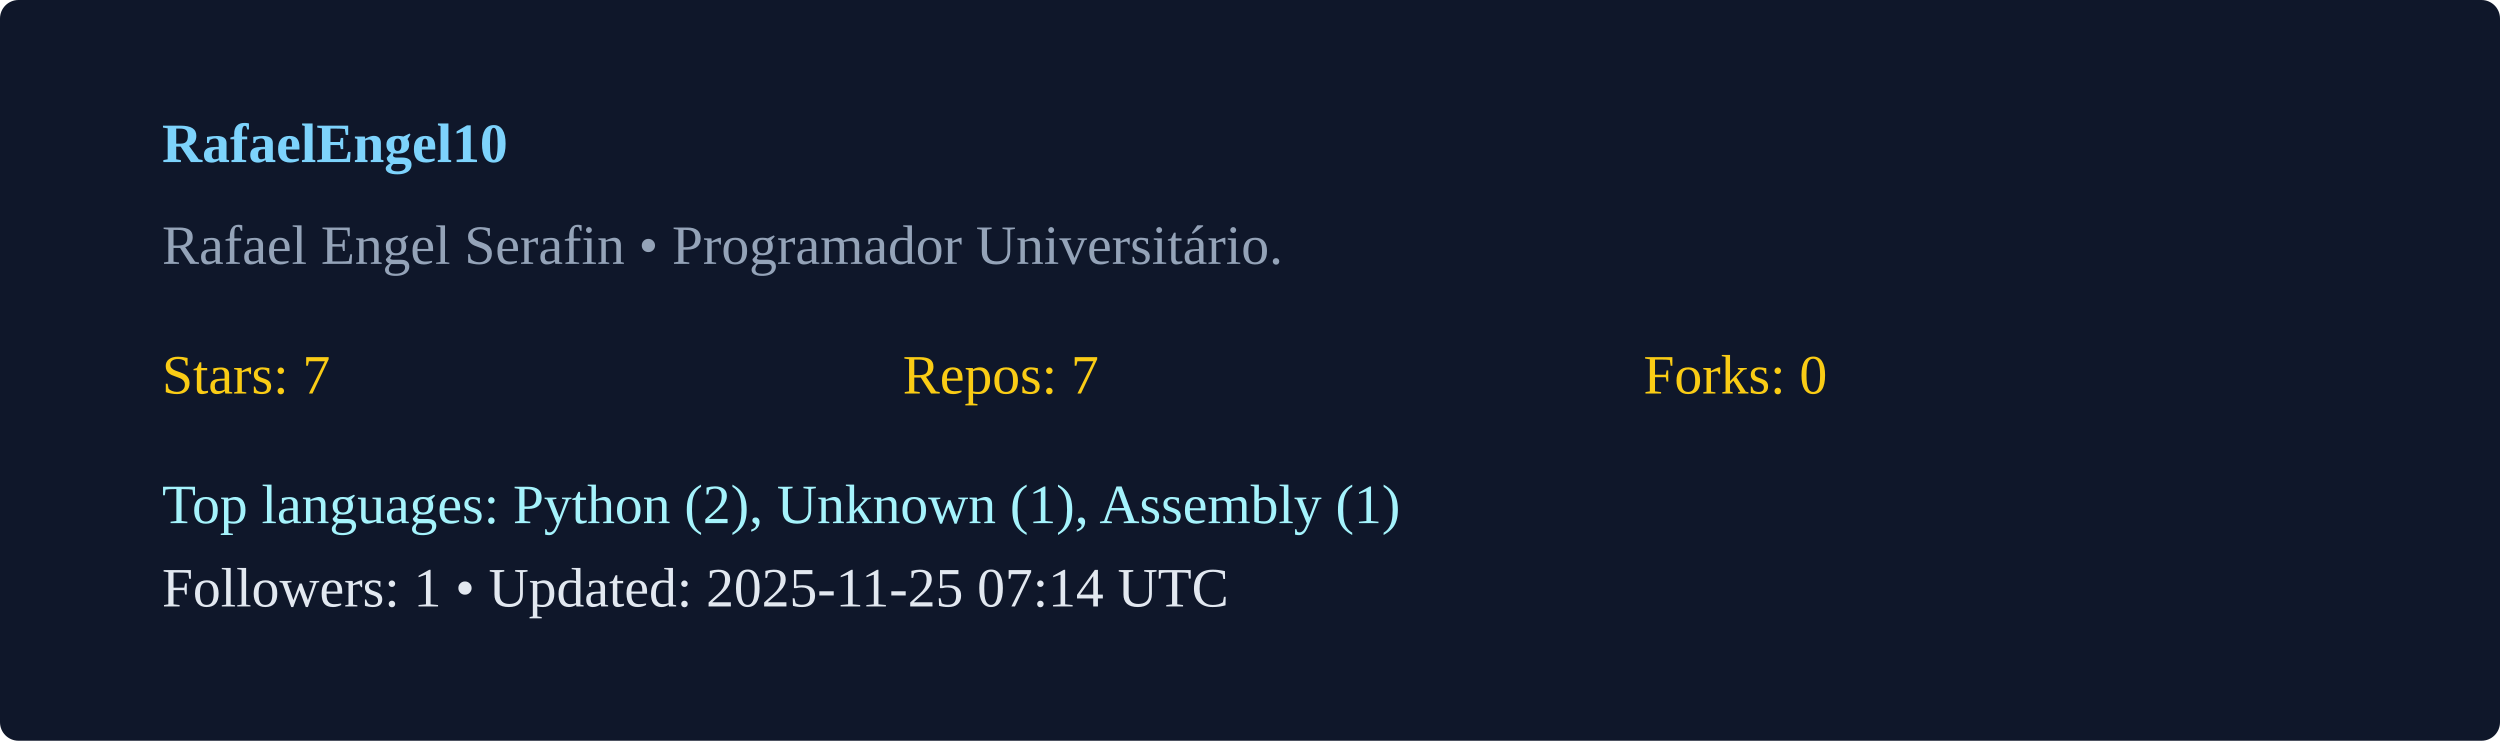
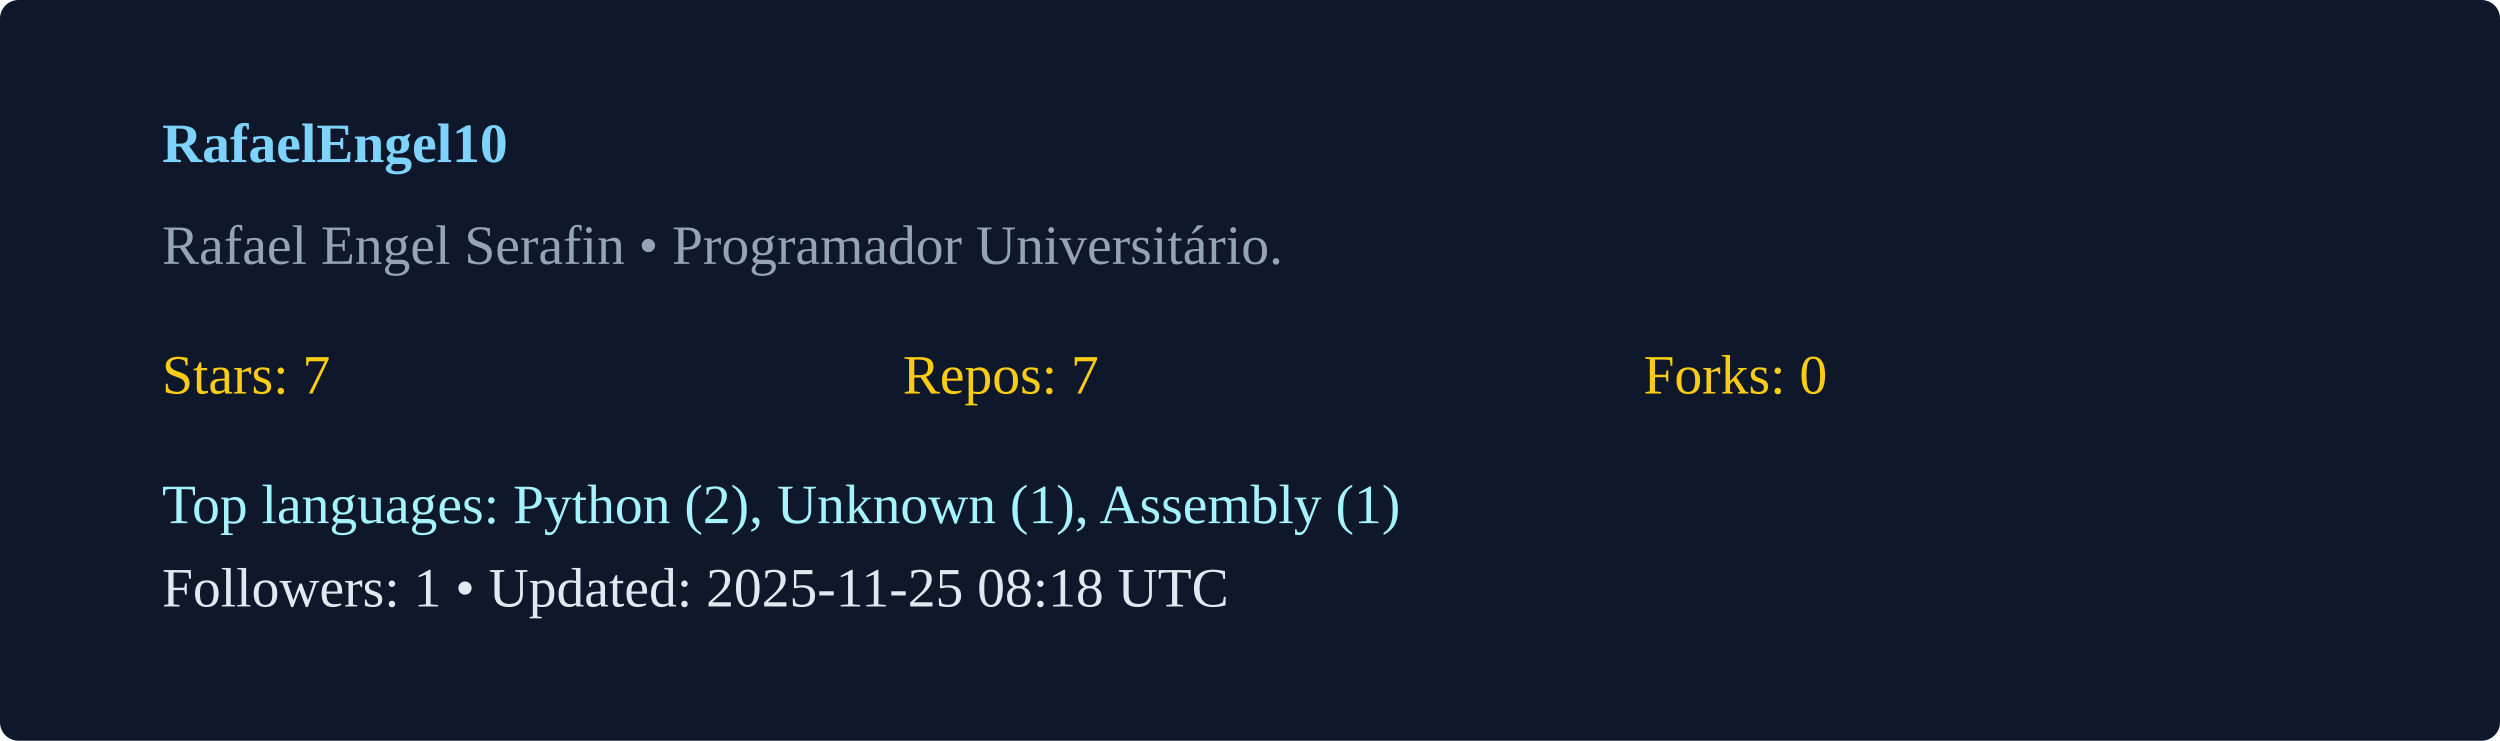
<svg xmlns="http://www.w3.org/2000/svg" width="540" height="160" viewBox="0 0 540 160">
  <rect width="100%" height="100%" rx="4" fill="#0f172a" />
  <g transform="translate(35,35)">
    <text x="0" y="0" fill="#7dd3fc" font-weight="600">RafaelEngel10</text>
    <text x="0" y="22" fill="#94a3b8">Rafael Engel Serafin  • Programador Universitário. </text>
    <g transform="translate(0,50)">
      <text x="0" y="0" fill="#facc15">Stars: 7</text>
      <text x="160" y="0" fill="#facc15">Repos: 7</text>
      <text x="320" y="0" fill="#facc15">Forks: 0</text>
      <text x="0" y="28" fill="#a5f3fc">Top languages: Python (2), Unknown (1), Assembly (1)</text>
-       <text x="0" y="46" fill="#e2e8f0">Followers: 1 • Updated: 2025-11-25 07:14 UTC</text>
+       <text x="0" y="46" fill="#e2e8f0">Followers: 1 • Updated: 2025-11-25 08:18 UTC</text>
    </g>
  </g>
</svg>
